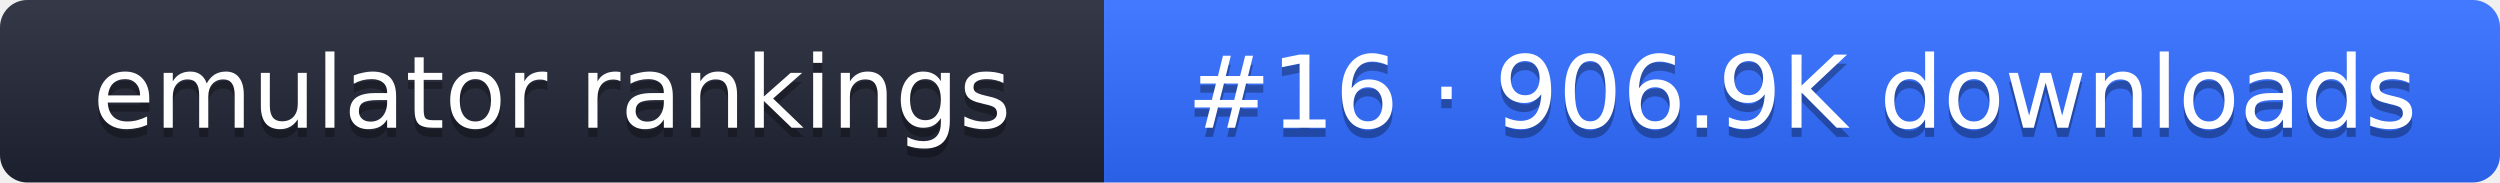
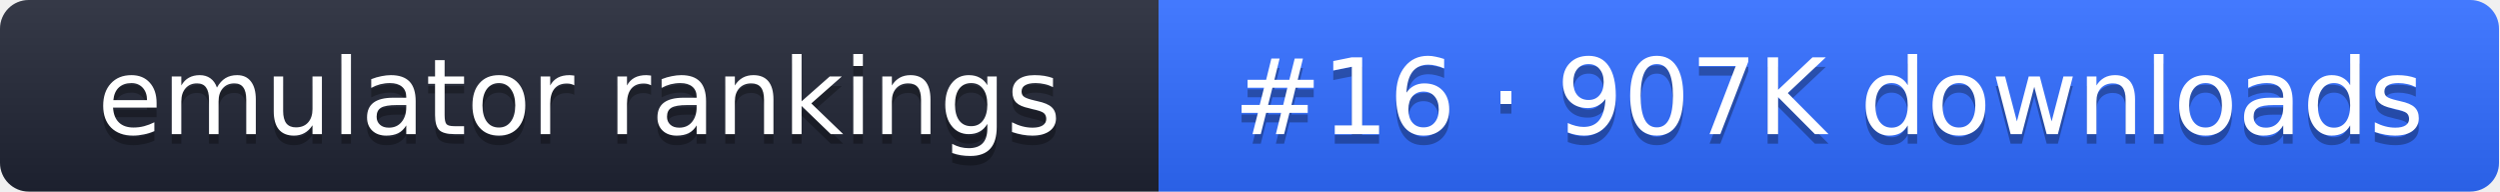
- <svg xmlns="http://www.w3.org/2000/svg" width="274" height="20" role="img" aria-label="emulator rankings: #16 · 906.9K downloads">
+ <svg xmlns="http://www.w3.org/2000/svg" width="261" height="20" role="img" aria-label="emulator rankings: #16 · 907K downloads">
  <linearGradient id="g" x2="0" y2="100%">
    <stop offset="0" stop-color="#fff" stop-opacity=".1" />
    <stop offset="1" stop-opacity=".1" />
  </linearGradient>
  <clipPath id="r">
-     <rect width="274" height="20" rx="3" fill="#fff" />
+     <rect width="261" height="20" rx="3" fill="#fff" />
  </clipPath>
  <g clip-path="url(#r)">
    <rect width="121" height="20" fill="#1f2433" />
-     <rect x="121" width="153" height="20" fill="#2f6bff" />
-     <rect width="274" height="20" fill="url(#g)" />
+     <rect x="121" width="140" height="20" fill="#2f6bff" />
+     <rect width="261" height="20" fill="url(#g)" />
  </g>
  <g fill="#fff" text-anchor="middle" font-family="Verdana,DejaVu Sans,sans-serif" font-size="11">
    <text x="60.5" y="15" fill="#010101" fill-opacity=".3">emulator rankings</text>
    <text x="60.5" y="14">emulator rankings</text>
-     <text x="197.5" y="15" fill="#010101" fill-opacity=".3">#16 · 906.9K downloads</text>
-     <text x="197.5" y="14">#16 · 906.9K downloads</text>
+     <text x="191" y="15" fill="#010101" fill-opacity=".3">#16 · 907K downloads</text>
+     <text x="191" y="14">#16 · 907K downloads</text>
  </g>
</svg>
